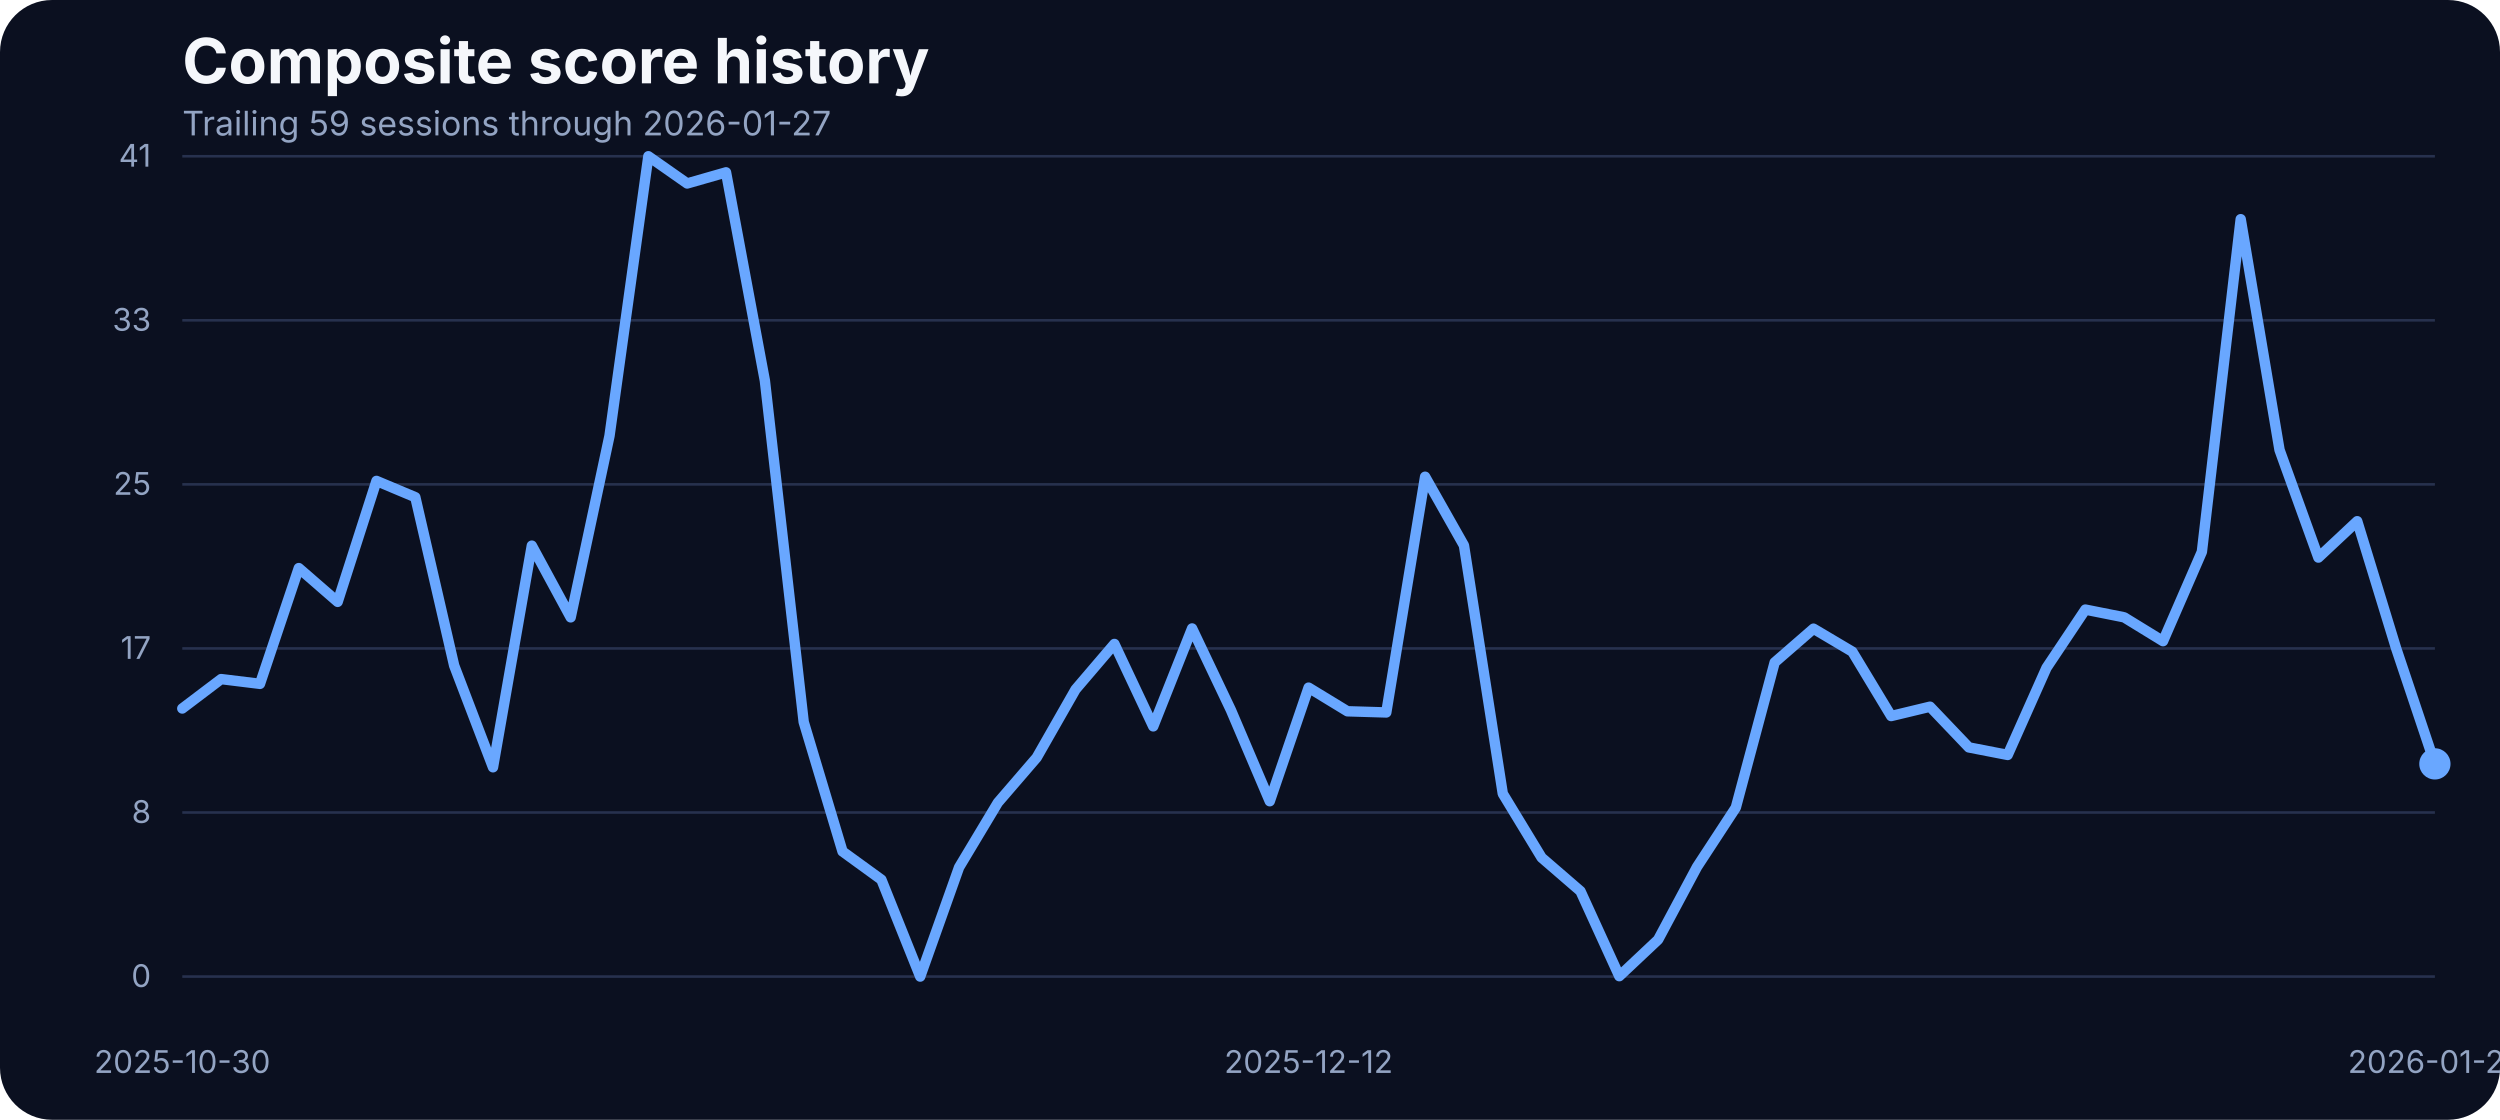
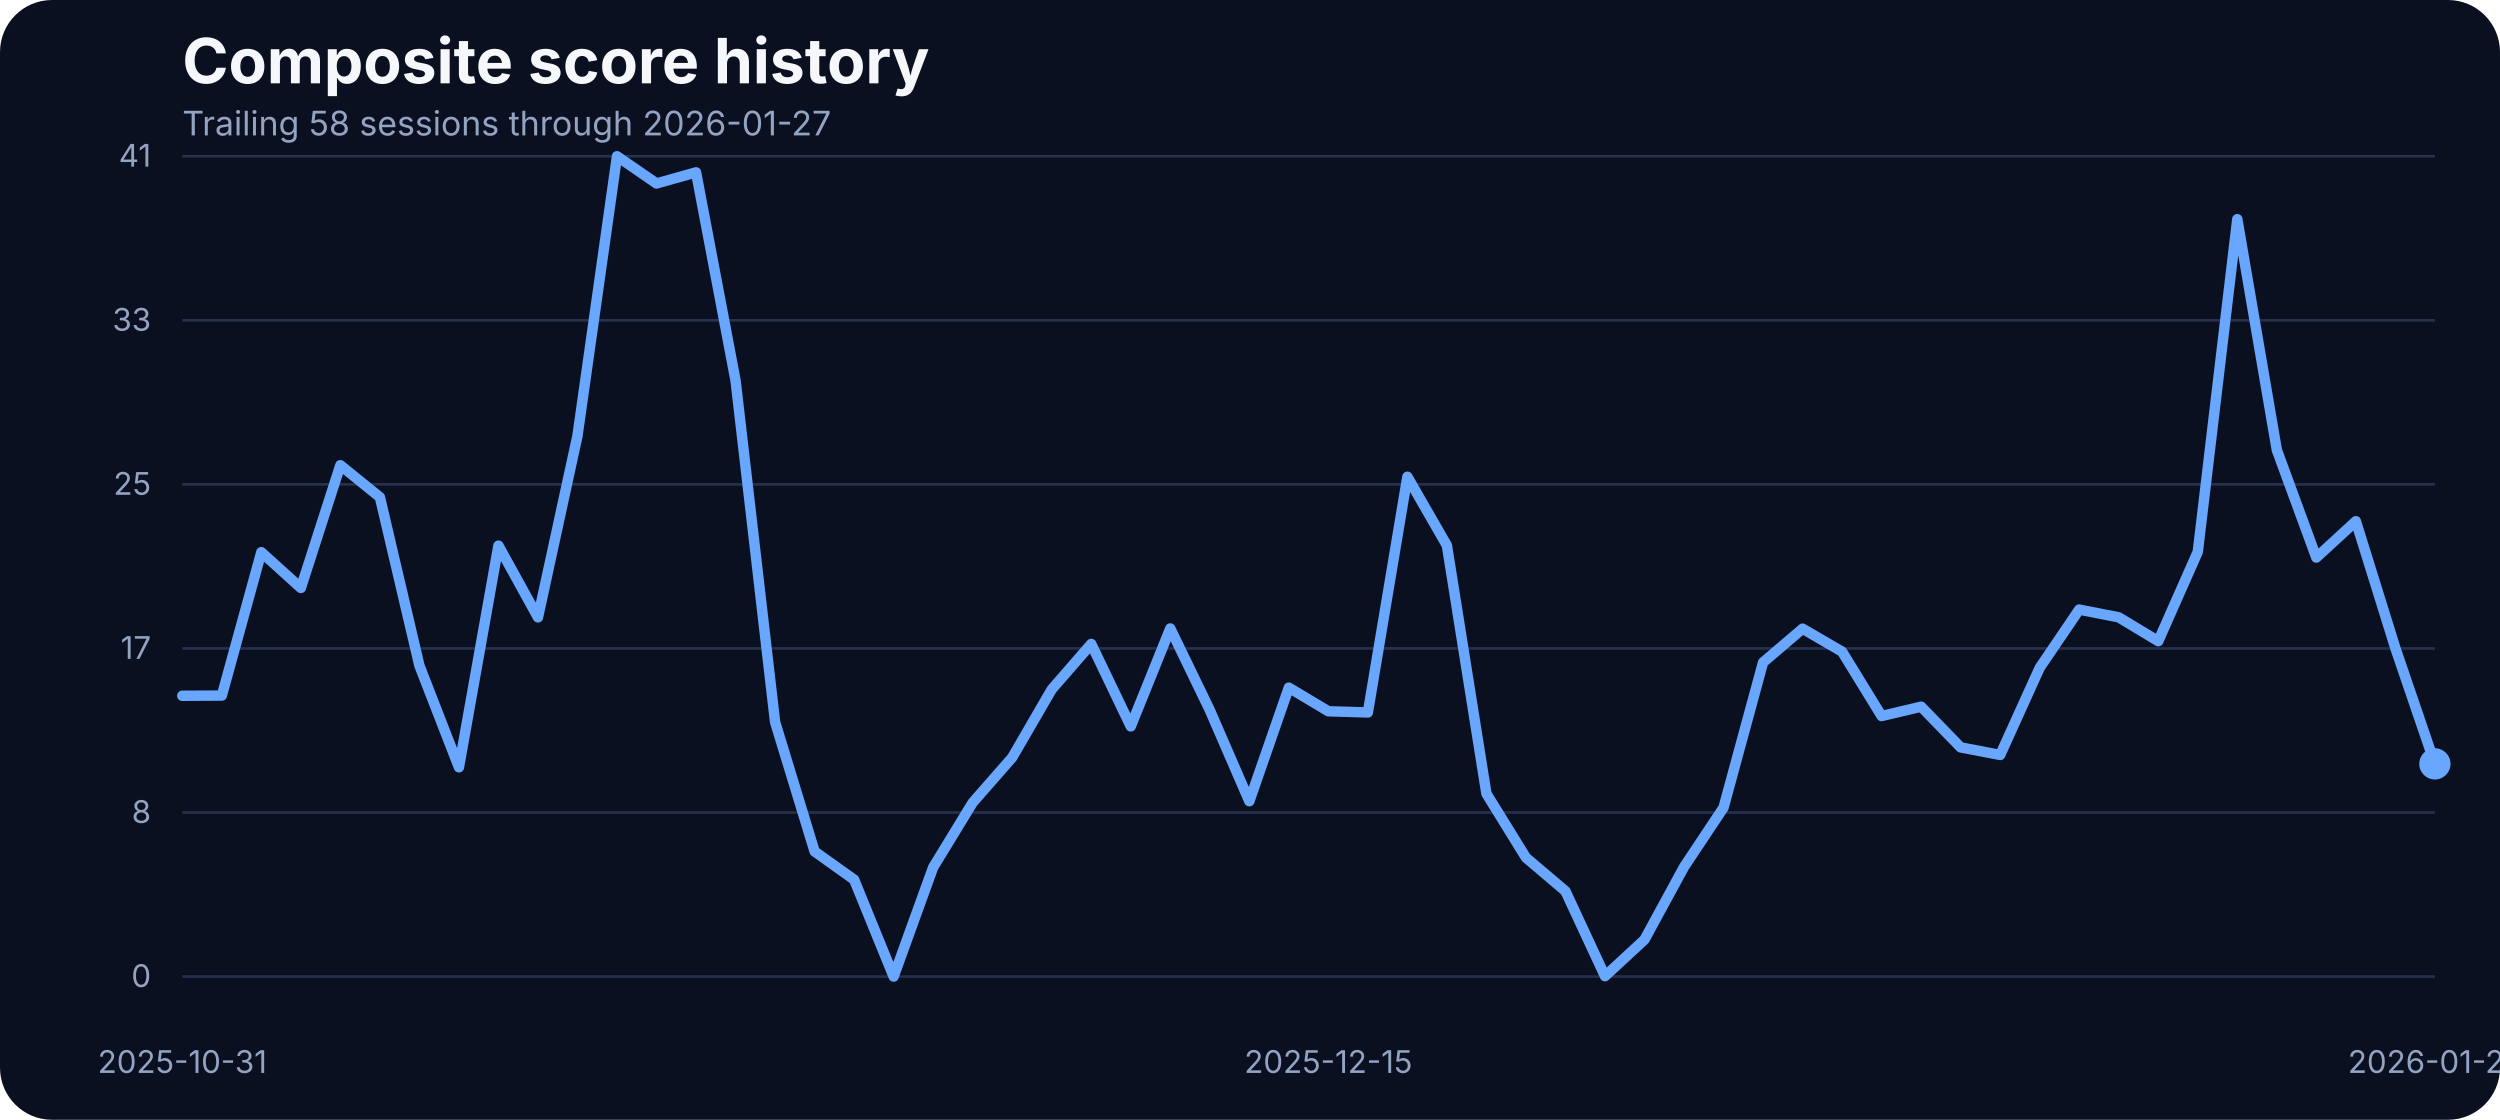
<svg xmlns="http://www.w3.org/2000/svg" width="960" height="430" viewBox="0 0 960 430" role="img" aria-label="Composite score history">
  <rect width="100%" height="100%" fill="#0b1020" rx="20" />
  <text x="70" y="32" fill="#f5f7fb" font-family="Inter, Arial, sans-serif" font-size="24" font-weight="700">Composite score history</text>
-   <text x="70" y="52" fill="#93a4c3" font-family="Inter, Arial, sans-serif" font-size="13">Trailing 59 sessions through 2026-01-27</text>
+   <text x="70" y="52" fill="#93a4c3" font-family="Inter, Arial, sans-serif" font-size="13">Trailing 58 sessions through 2026-01-27</text>
  <line x1="70" x2="935" y1="375.00" y2="375.00" stroke="#27314e" stroke-width="1" />
  <text x="58" y="379.00" text-anchor="end" fill="#93a4c3" font-family="Inter, Arial, sans-serif" font-size="12">0</text>
  <line x1="70" x2="935" y1="312.00" y2="312.00" stroke="#27314e" stroke-width="1" />
  <text x="58" y="316.00" text-anchor="end" fill="#93a4c3" font-family="Inter, Arial, sans-serif" font-size="12">8</text>
  <line x1="70" x2="935" y1="249.00" y2="249.00" stroke="#27314e" stroke-width="1" />
  <text x="58" y="253.00" text-anchor="end" fill="#93a4c3" font-family="Inter, Arial, sans-serif" font-size="12">17</text>
  <line x1="70" x2="935" y1="186.00" y2="186.00" stroke="#27314e" stroke-width="1" />
  <text x="58" y="190.00" text-anchor="end" fill="#93a4c3" font-family="Inter, Arial, sans-serif" font-size="12">25</text>
  <line x1="70" x2="935" y1="123.00" y2="123.00" stroke="#27314e" stroke-width="1" />
  <text x="58" y="127.00" text-anchor="end" fill="#93a4c3" font-family="Inter, Arial, sans-serif" font-size="12">33</text>
  <line x1="70" x2="935" y1="60.00" y2="60.00" stroke="#27314e" stroke-width="1" />
  <text x="58" y="64.00" text-anchor="end" fill="#93a4c3" font-family="Inter, Arial, sans-serif" font-size="12">41</text>
-   <text x="70.00" y="412" text-anchor="middle" fill="#93a4c3" font-family="Inter, Arial, sans-serif" font-size="12">2025-10-30</text>
-   <text x="502.50" y="412" text-anchor="middle" fill="#93a4c3" font-family="Inter, Arial, sans-serif" font-size="12">2025-12-12</text>
+   <text x="70.00" y="412" text-anchor="middle" fill="#93a4c3" font-family="Inter, Arial, sans-serif" font-size="12">2025-10-31</text>
+   <text x="510.09" y="412" text-anchor="middle" fill="#93a4c3" font-family="Inter, Arial, sans-serif" font-size="12">2025-12-15</text>
  <text x="935.00" y="412" text-anchor="middle" fill="#93a4c3" font-family="Inter, Arial, sans-serif" font-size="12">2026-01-27</text>
-   <path d="M 70.00 272.06 L 84.91 260.77 L 99.83 262.60 L 114.74 218.15 L 129.66 231.11 L 144.57 184.67 L 159.48 190.93 L 174.40 255.59 L 189.31 294.63 L 204.22 209.53 L 219.14 237.06 L 234.05 167.36 L 248.97 60.00 L 263.88 70.45 L 278.79 66.18 L 293.71 146.17 L 308.62 277.24 L 323.53 326.96 L 338.45 337.79 L 353.36 375.00 L 368.28 333.06 L 383.19 308.20 L 398.10 290.89 L 413.02 264.74 L 427.93 247.28 L 442.84 278.92 L 457.76 241.33 L 472.67 272.67 L 487.59 307.67 L 502.50 264.05 L 517.41 273.13 L 532.33 273.58 L 547.24 183.07 L 562.16 209.46 L 577.07 304.77 L 591.98 329.32 L 606.90 342.21 L 621.81 374.85 L 636.72 360.82 L 651.64 332.91 L 666.55 310.11 L 681.47 254.37 L 696.38 241.41 L 711.29 250.25 L 726.21 274.96 L 741.12 271.37 L 756.03 287.00 L 770.95 289.90 L 785.86 256.43 L 800.78 234.08 L 815.69 237.06 L 830.60 246.21 L 845.52 211.90 L 860.43 84.17 L 875.34 172.78 L 890.26 214.11 L 905.17 200.15 L 920.09 248.88 L 935.00 293.33" fill="none" stroke="#69a7ff" stroke-width="4" stroke-linecap="round" stroke-linejoin="round" />
+   <path d="M 70.00 267.18 L 85.18 267.10 L 100.35 212.05 L 115.53 225.77 L 130.70 178.65 L 145.88 190.93 L 161.05 255.59 L 176.23 294.63 L 191.40 209.53 L 206.58 237.06 L 221.75 167.36 L 236.93 60.00 L 252.11 70.45 L 267.28 66.18 L 282.46 146.17 L 297.63 277.24 L 312.81 326.96 L 327.98 337.79 L 343.16 375.00 L 358.33 333.06 L 373.51 308.20 L 388.68 290.89 L 403.86 264.74 L 419.04 247.28 L 434.21 278.92 L 449.39 241.33 L 464.56 272.67 L 479.74 307.67 L 494.91 264.05 L 510.09 273.13 L 525.26 273.58 L 540.44 183.07 L 555.61 209.46 L 570.79 304.77 L 585.96 329.32 L 601.14 342.21 L 616.32 374.85 L 631.49 360.82 L 646.67 332.91 L 661.84 310.11 L 677.02 254.37 L 692.19 241.41 L 707.37 250.25 L 722.54 274.96 L 737.72 271.37 L 752.89 287.00 L 768.07 289.90 L 783.25 256.43 L 798.42 234.08 L 813.60 237.06 L 828.77 246.21 L 843.95 211.90 L 859.12 84.17 L 874.30 172.78 L 889.47 214.11 L 904.65 200.15 L 919.82 248.88 L 935.00 293.33" fill="none" stroke="#69a7ff" stroke-width="4" stroke-linecap="round" stroke-linejoin="round" />
  <circle cx="935.00" cy="293.33" r="6" fill="#69a7ff" />
</svg>
